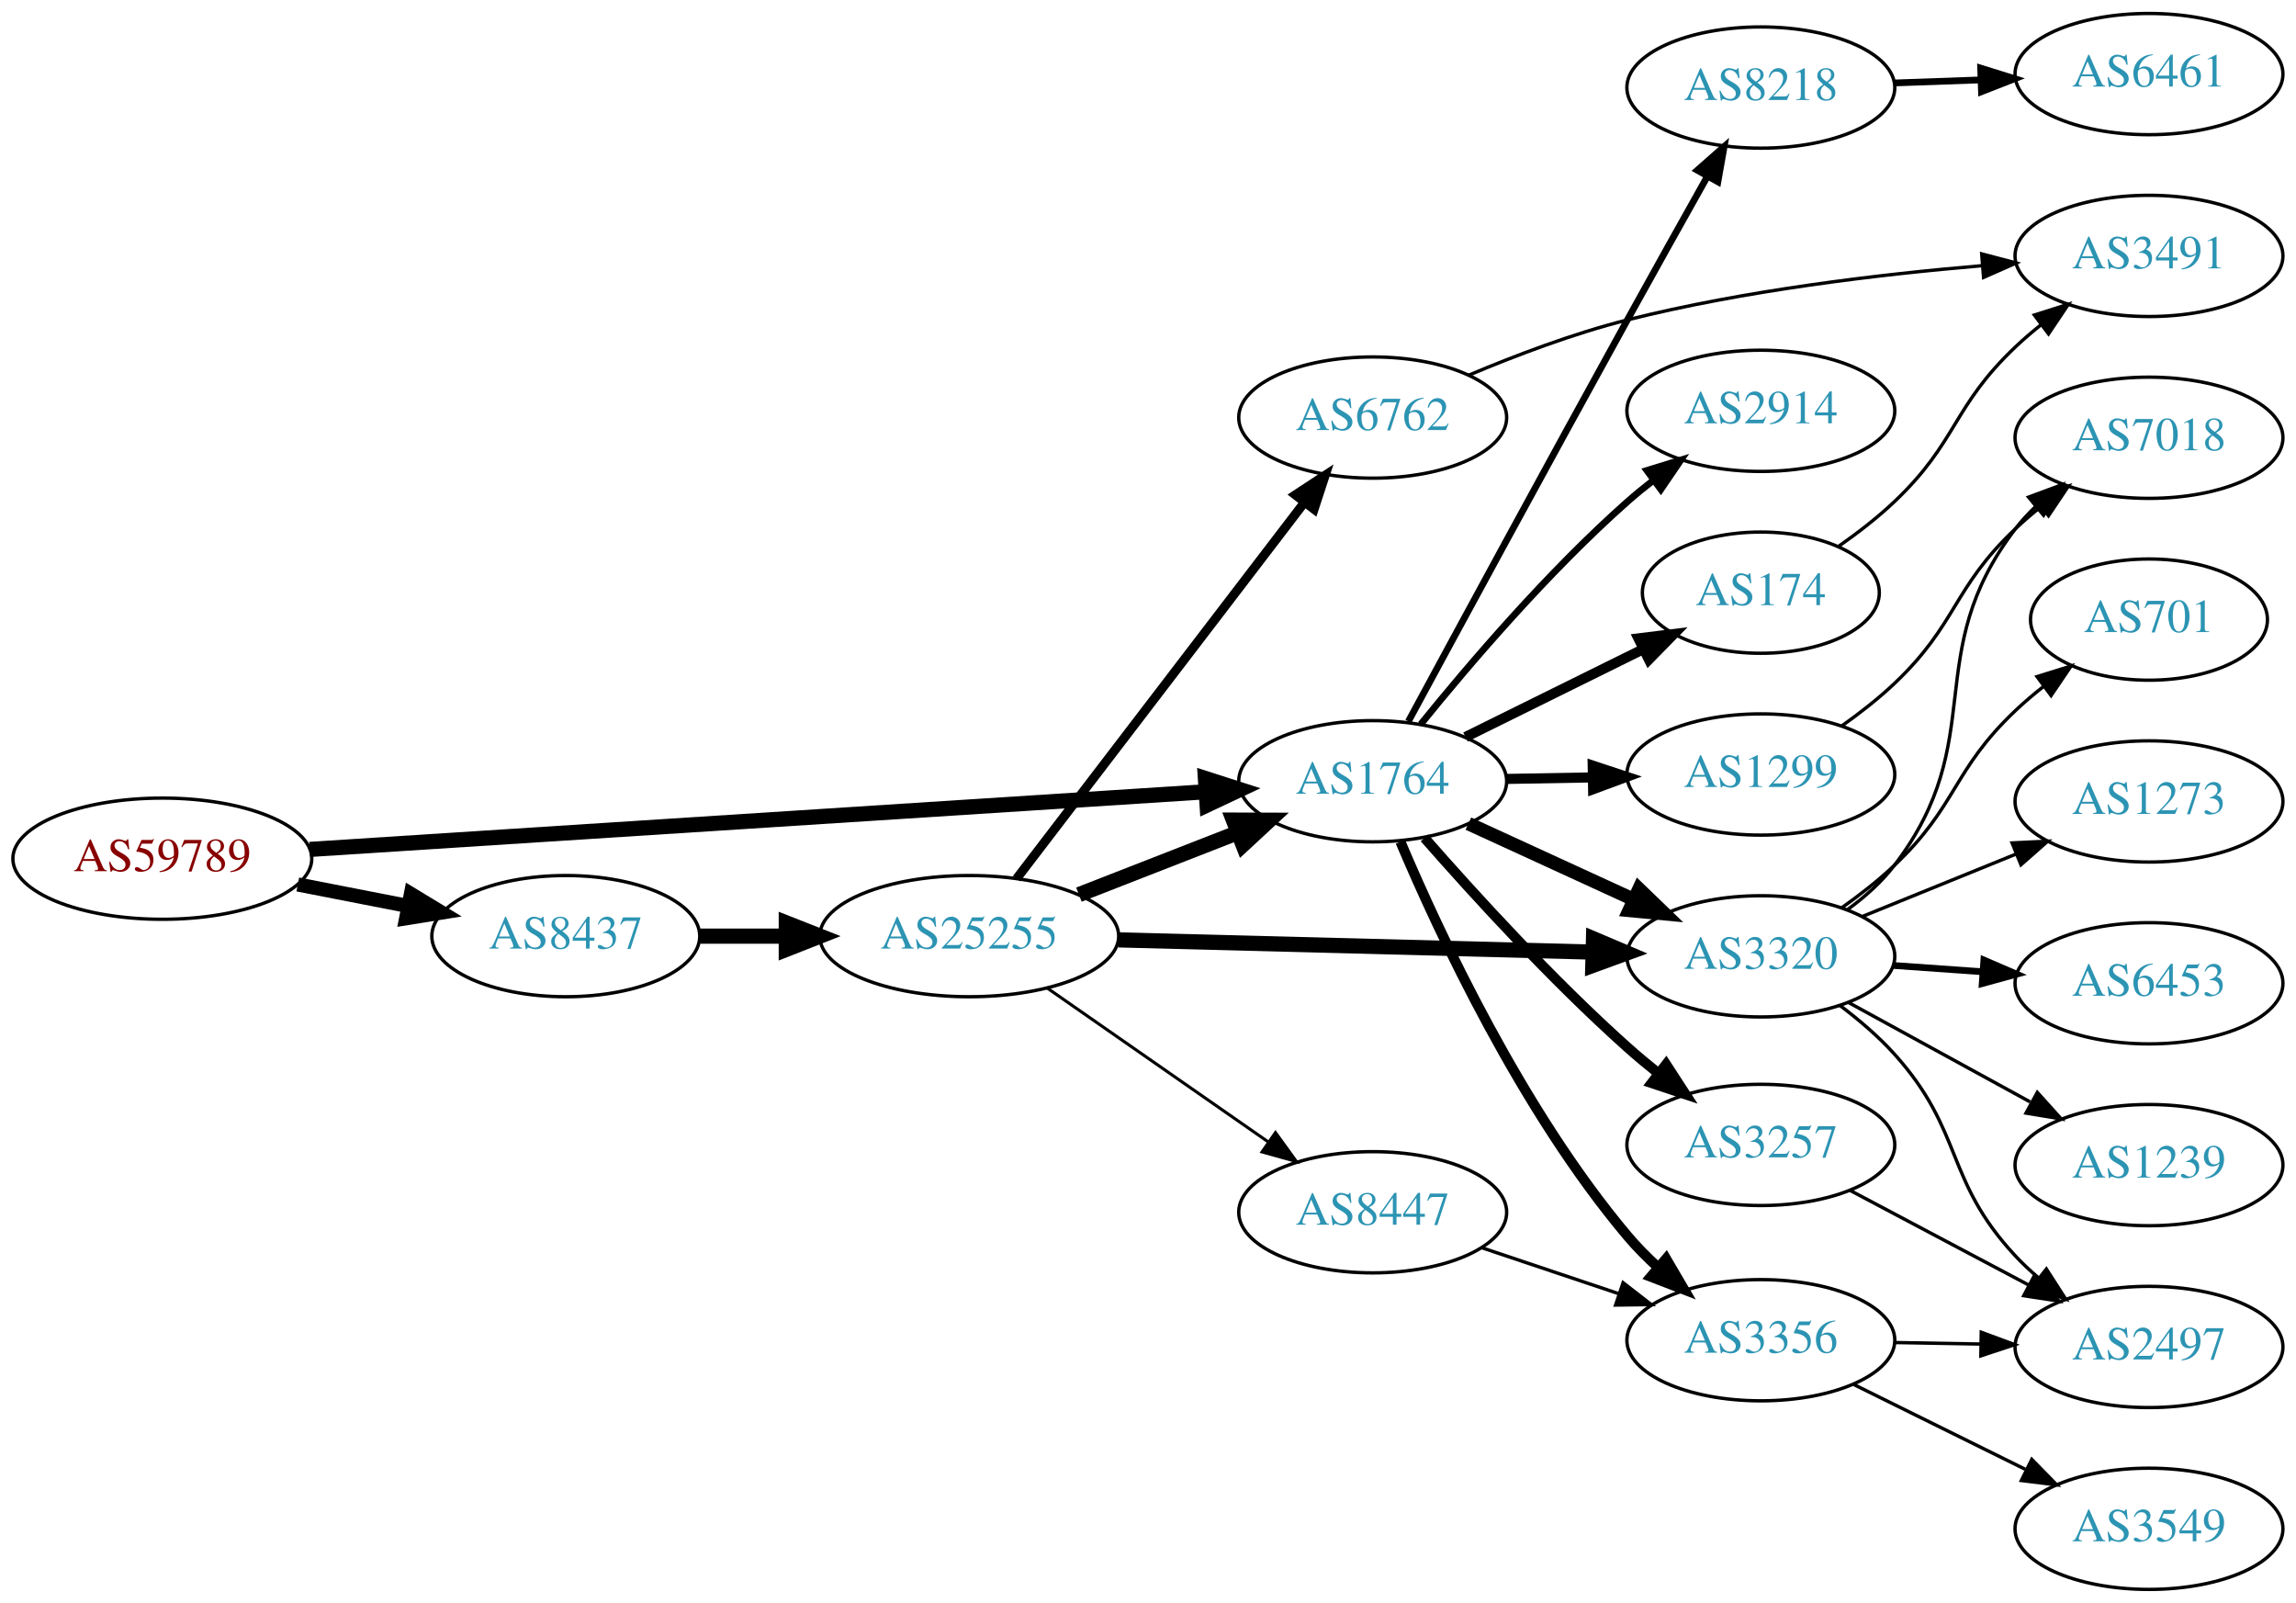
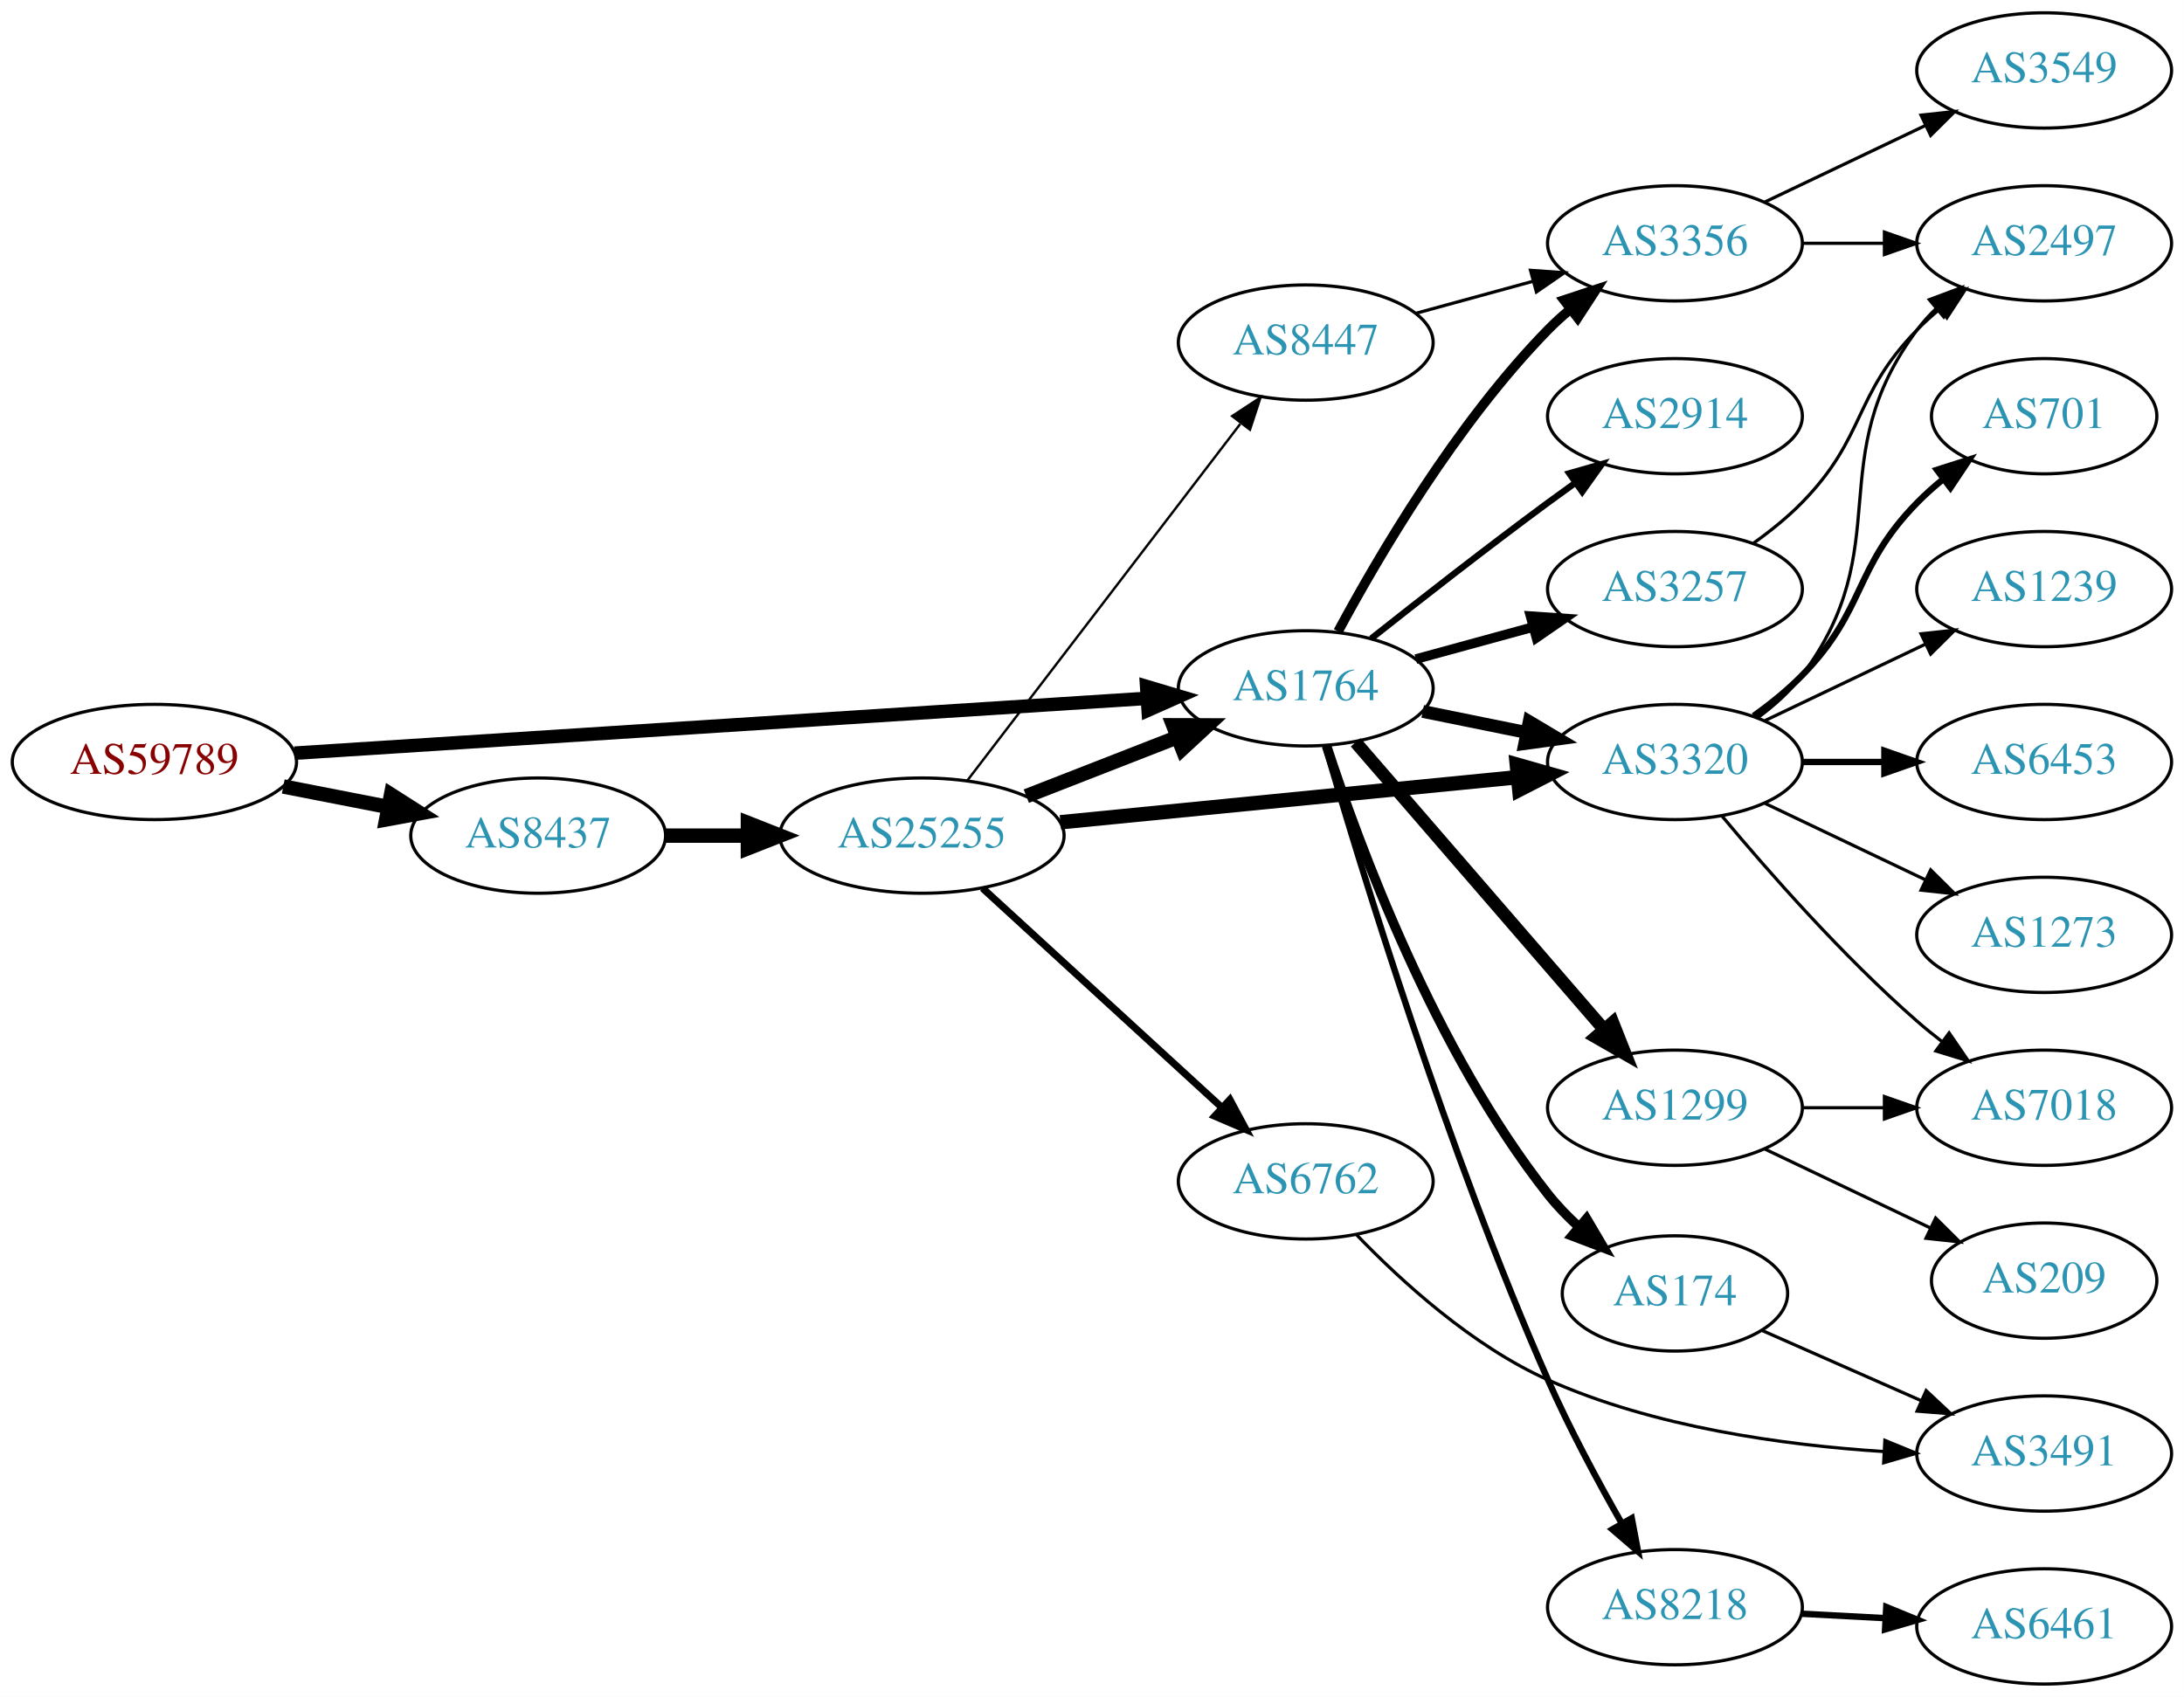
- <svg xmlns="http://www.w3.org/2000/svg" xmlns:xlink="http://www.w3.org/1999/xlink" width="682pt" height="476pt" viewBox="0.00 0.00 681.96 476.00">
-   <g id="graph0" class="graph" transform="scale(1 1) rotate(0) translate(4 472)">
-     <polygon fill="white" stroke="none" points="-4,4 -4,-472 677.956,-472 677.956,4 -4,4" />
+ <svg xmlns="http://www.w3.org/2000/svg" xmlns:xlink="http://www.w3.org/1999/xlink" width="682pt" height="530pt" viewBox="0.00 0.00 681.96 530.00">
+   <g id="graph0" class="graph" transform="scale(1 1) rotate(0) translate(4 526)">
+     <polygon fill="white" stroke="none" points="-4,4 -4,-526 677.956,-526 677.956,4 -4,4" />
    <g id="node1" class="node">
      <g id="a_node1">
        <a xlink:href="/asn/59789" xlink:title="AS59789 ~ atcismogmbh [AT]">
-           <ellipse fill="#ffffff" stroke="black" cx="44.196" cy="-217" rx="44.393" ry="18" />
-           <text text-anchor="middle" x="44.196" y="-213.3" font-family="Times,serif" font-size="14.00" fill="#880000">AS59789</text>
+           <ellipse fill="#ffffff" stroke="black" cx="44.196" cy="-288" rx="44.393" ry="18" />
+           <text text-anchor="middle" x="44.196" y="-284.3" font-family="Times,serif" font-size="14.00" fill="#880000">AS59789</text>
        </a>
      </g>
    </g>
    <g id="node2" class="node">
      <g id="a_node2">
        <a xlink:href="/asn/1764" xlink:title="AS1764 ~ NEXTLAYER-AS [AT]">
-           <ellipse fill="#ffffff" stroke="black" cx="403.724" cy="-240" rx="39.794" ry="18" />
-           <text text-anchor="middle" x="403.724" y="-236.3" font-family="Times,serif" font-size="14.00" fill="#2c94b3">AS1764</text>
+           <ellipse fill="#ffffff" stroke="black" cx="403.724" cy="-311" rx="39.794" ry="18" />
+           <text text-anchor="middle" x="403.724" y="-307.3" font-family="Times,serif" font-size="14.00" fill="#2c94b3">AS1764</text>
        </a>
      </g>
    </g>
    <g id="edge1" class="edge">
-       <path fill="none" stroke="black" stroke-width="4.5" d="M87.967,-219.751C154.785,-224.05 283.55,-232.333 353.904,-236.859" />
-       <polygon fill="black" stroke="black" stroke-width="4.5" points="354.029,-240.813 364.261,-237.526 354.535,-232.954 354.029,-240.813" />
+       <path fill="none" stroke="black" stroke-width="4.219" d="M87.967,-290.751C154.785,-295.05 283.55,-303.333 353.904,-307.859" />
+       <polygon fill="black" stroke="black" stroke-width="4.219" points="354.045,-311.567 364.261,-308.526 354.519,-304.2 354.045,-311.567" />
    </g>
    <g id="node3" class="node">
      <g id="a_node3">
        <a xlink:href="/asn/8437" xlink:title="AS8437 ~ Hutchison Drei Austria GmbH [AT]">
-           <ellipse fill="#ffffff" stroke="black" cx="164.039" cy="-194" rx="39.794" ry="18" />
-           <text text-anchor="middle" x="164.039" y="-190.3" font-family="Times,serif" font-size="14.00" fill="#2c94b3">AS8437</text>
+           <ellipse fill="#ffffff" stroke="black" cx="164.039" cy="-265" rx="39.794" ry="18" />
+           <text text-anchor="middle" x="164.039" y="-261.3" font-family="Times,serif" font-size="14.00" fill="#2c94b3">AS8437</text>
        </a>
      </g>
    </g>
    <g id="edge2" class="edge">
-       <path fill="none" stroke="black" stroke-width="4.2" d="M84.436,-209.341C94.888,-207.301 106.274,-205.079 117.052,-202.975" />
-       <polygon fill="black" stroke="black" stroke-width="4.2" points="118.039,-206.527 127.149,-201.005 116.631,-199.313 118.039,-206.527" />
+       <path fill="none" stroke="black" stroke-width="4.5" d="M84.436,-280.341C94.888,-278.301 106.274,-276.079 117.052,-273.975" />
+       <polygon fill="black" stroke="black" stroke-width="4.5" points="118.089,-277.785 127.149,-272.005 116.58,-270.056 118.089,-277.785" />
    </g>
    <g id="node4" class="node">
      <g id="a_node4">
-         <a xlink:href="/asn/1299" xlink:title="AS1299 ~ Telia Carrier [EU]">
-           <ellipse fill="#ffffff" stroke="black" cx="519.017" cy="-242" rx="39.794" ry="18" />
-           <text text-anchor="middle" x="519.017" y="-238.3" font-family="Times,serif" font-size="14.00" fill="#2c94b3">AS1299</text>
+         <a xlink:href="/asn/2914" xlink:title="AS2914 ~ NTT America, Inc. [US]">
+           <ellipse fill="#ffffff" stroke="black" cx="519.017" cy="-396" rx="39.794" ry="18" />
+           <text text-anchor="middle" x="519.017" y="-392.3" font-family="Times,serif" font-size="14.00" fill="#2c94b3">AS2914</text>
        </a>
      </g>
    </g>
    <g id="edge3" class="edge">
-       <path fill="none" stroke="black" stroke-width="3" d="M443.396,-240.683C451.599,-240.828 460.363,-240.982 468.895,-241.133" />
-       <polygon fill="black" stroke="black" stroke-width="3" points="469.074,-244.636 479.134,-241.314 469.198,-237.638 469.074,-244.636" />
+       <path fill="none" stroke="black" stroke-width="2" d="M424.162,-326.539C439.106,-338.379 460.347,-354.978 479.37,-369 482.156,-371.053 485.076,-373.165 488.009,-375.259" />
+       <polygon fill="black" stroke="black" stroke-width="2" points="486.026,-378.144 496.213,-381.055 490.065,-372.426 486.026,-378.144" />
    </g>
    <g id="node5" class="node">
      <g id="a_node5">
-         <a xlink:href="/asn/174" xlink:title="AS174 ~ Cogent Communications [US]">
-           <ellipse fill="#ffffff" stroke="black" cx="519.017" cy="-296" rx="35.194" ry="18" />
-           <text text-anchor="middle" x="519.017" y="-292.3" font-family="Times,serif" font-size="14.00" fill="#2c94b3">AS174</text>
+         <a xlink:href="/asn/3356" xlink:title="AS3356 ~ Level 3 Parent, LLC [US]">
+           <ellipse fill="#ffffff" stroke="black" cx="519.017" cy="-450" rx="39.794" ry="18" />
+           <text text-anchor="middle" x="519.017" y="-446.3" font-family="Times,serif" font-size="14.00" fill="#2c94b3">AS3356</text>
        </a>
      </g>
    </g>
    <g id="edge4" class="edge">
-       <path fill="none" stroke="black" stroke-width="3" d="M431.286,-253.13C447.068,-260.931 467.24,-270.901 484.157,-279.264" />
-       <polygon fill="black" stroke="black" stroke-width="3" points="482.657,-282.426 493.173,-283.72 485.759,-276.151 482.657,-282.426" />
+       <path fill="none" stroke="black" stroke-width="3" d="M413.825,-328.763C426.392,-352.165 450.773,-393.769 479.37,-423 481.463,-425.139 483.746,-427.218 486.123,-429.21" />
+       <polygon fill="black" stroke="black" stroke-width="3" points="484.366,-432.275 494.422,-435.611 488.641,-426.732 484.366,-432.275" />
    </g>
    <g id="node6" class="node">
      <g id="a_node6">
-         <a xlink:href="/asn/2914" xlink:title="AS2914 ~ NTT America, Inc. [US]">
-           <ellipse fill="#ffffff" stroke="black" cx="519.017" cy="-350" rx="39.794" ry="18" />
-           <text text-anchor="middle" x="519.017" y="-346.3" font-family="Times,serif" font-size="14.00" fill="#2c94b3">AS2914</text>
+         <a xlink:href="/asn/3320" xlink:title="AS3320 ~ DTAG [DE]">
+           <ellipse fill="#ffffff" stroke="black" cx="519.017" cy="-288" rx="39.794" ry="18" />
+           <text text-anchor="middle" x="519.017" y="-284.3" font-family="Times,serif" font-size="14.00" fill="#2c94b3">AS3320</text>
        </a>
      </g>
    </g>
    <g id="edge5" class="edge">
-       <path fill="none" stroke="black" stroke-width="2" d="M418.013,-256.941C432.206,-274.489 455.851,-302.202 479.37,-323 481.823,-325.169 484.452,-327.319 487.144,-329.403" />
-       <polygon fill="black" stroke="black" stroke-width="2" points="485.164,-332.292 495.289,-335.413 489.32,-326.659 485.164,-332.292" />
+       <path fill="none" stroke="black" stroke-width="4" d="M440.26,-303.786C450.488,-301.709 461.789,-299.415 472.531,-297.234" />
+       <polygon fill="black" stroke="black" stroke-width="4" points="473.503,-300.608 482.607,-295.189 472.111,-293.748 473.503,-300.608" />
    </g>
    <g id="node7" class="node">
      <g id="a_node7">
        <a xlink:href="/asn/3257" xlink:title="AS3257 ~ GTT [DE]">
-           <ellipse fill="#ffffff" stroke="black" cx="519.017" cy="-132" rx="39.794" ry="18" />
-           <text text-anchor="middle" x="519.017" y="-128.3" font-family="Times,serif" font-size="14.00" fill="#2c94b3">AS3257</text>
+           <ellipse fill="#ffffff" stroke="black" cx="519.017" cy="-342" rx="39.794" ry="18" />
+           <text text-anchor="middle" x="519.017" y="-338.3" font-family="Times,serif" font-size="14.00" fill="#2c94b3">AS3257</text>
        </a>
      </g>
    </g>
    <g id="edge6" class="edge">
-       <path fill="none" stroke="black" stroke-width="3" d="M419.113,-223.174C433.613,-206.616 456.988,-180.979 479.37,-161 482.313,-158.373 485.48,-155.732 488.687,-153.172" />
-       <polygon fill="black" stroke="black" stroke-width="3" points="490.87,-155.908 496.644,-147.025 486.59,-150.369 490.87,-155.908" />
+       <path fill="none" stroke="black" stroke-width="3" d="M438.103,-320.133C449.525,-323.259 462.475,-326.802 474.574,-330.113" />
+       <polygon fill="black" stroke="black" stroke-width="3" points="473.916,-333.561 484.485,-332.825 475.763,-326.81 473.916,-333.561" />
    </g>
    <g id="node8" class="node">
      <g id="a_node8">
-         <a xlink:href="/asn/3356" xlink:title="AS3356 ~ Level 3 Parent, LLC [US]">
-           <ellipse fill="#ffffff" stroke="black" cx="519.017" cy="-74" rx="39.794" ry="18" />
-           <text text-anchor="middle" x="519.017" y="-70.3" font-family="Times,serif" font-size="14.00" fill="#2c94b3">AS3356</text>
+         <a xlink:href="/asn/1299" xlink:title="AS1299 ~ Telia Carrier [EU]">
+           <ellipse fill="#ffffff" stroke="black" cx="519.017" cy="-180" rx="39.794" ry="18" />
+           <text text-anchor="middle" x="519.017" y="-176.3" font-family="Times,serif" font-size="14.00" fill="#2c94b3">AS1299</text>
        </a>
      </g>
    </g>
    <g id="edge7" class="edge">
-       <path fill="none" stroke="black" stroke-width="3" d="M411.959,-222.027C423.489,-194.788 447.972,-142.283 479.37,-105 482.113,-101.743 485.24,-98.587 488.5,-95.614" />
-       <polygon fill="black" stroke="black" stroke-width="3" points="490.874,-98.19 496.23,-89.049 486.342,-92.855 490.874,-98.19" />
+       <path fill="none" stroke="black" stroke-width="4" d="M419.303,-294.142C439.017,-271.347 474.305,-230.544 496.915,-204.4" />
+       <polygon fill="black" stroke="black" stroke-width="4" points="499.599,-206.646 503.494,-196.793 494.305,-202.067 499.599,-206.646" />
    </g>
    <g id="node9" class="node">
      <g id="a_node9">
-         <a xlink:href="/asn/3320" xlink:title="AS3320 ~ DTAG [DE]">
-           <ellipse fill="#ffffff" stroke="black" cx="519.017" cy="-188" rx="39.794" ry="18" />
-           <text text-anchor="middle" x="519.017" y="-184.3" font-family="Times,serif" font-size="14.00" fill="#2c94b3">AS3320</text>
+         <a xlink:href="/asn/174" xlink:title="AS174 ~ Cogent Communications [US]">
+           <ellipse fill="#ffffff" stroke="black" cx="519.017" cy="-122" rx="35.194" ry="18" />
+           <text text-anchor="middle" x="519.017" y="-118.3" font-family="Times,serif" font-size="14.00" fill="#2c94b3">AS174</text>
        </a>
      </g>
    </g>
    <g id="edge8" class="edge">
-       <path fill="none" stroke="black" stroke-width="4" d="M432.149,-227.412C446.929,-220.628 465.365,-212.166 481.361,-204.824" />
-       <polygon fill="black" stroke="black" stroke-width="4" points="482.823,-208.005 490.452,-200.652 479.903,-201.643 482.823,-208.005" />
+       <path fill="none" stroke="black" stroke-width="3" d="M410.248,-292.956C420.343,-261.997 444.039,-197.774 479.37,-153 482.204,-149.409 485.529,-145.971 489.018,-142.779" />
+       <polygon fill="black" stroke="black" stroke-width="3" points="491.407,-145.343 496.792,-136.218 486.892,-139.993 491.407,-145.343" />
    </g>
    <g id="node10" class="node">
      <g id="a_node10">
        <a xlink:href="/asn/8218" xlink:title="AS8218 ~ legacy Neotelecoms [FR]">
-           <ellipse fill="#ffffff" stroke="black" cx="519.017" cy="-446" rx="39.794" ry="18" />
-           <text text-anchor="middle" x="519.017" y="-442.3" font-family="Times,serif" font-size="14.00" fill="#2c94b3">AS8218</text>
+           <ellipse fill="#ffffff" stroke="black" cx="519.017" cy="-24" rx="39.794" ry="18" />
+           <text text-anchor="middle" x="519.017" y="-20.3" font-family="Times,serif" font-size="14.00" fill="#2c94b3">AS8218</text>
        </a>
      </g>
    </g>
    <g id="edge9" class="edge">
-       <path fill="none" stroke="black" stroke-width="2" d="M414.321,-257.771C428.468,-283.931 455.794,-334.324 479.37,-377 487.171,-391.119 495.951,-406.811 503.169,-419.659" />
-       <polygon fill="black" stroke="black" stroke-width="2" points="500.159,-421.448 508.112,-428.448 506.26,-418.016 500.159,-421.448" />
-     </g>
-     <g id="node20" class="node">
-       <g id="a_node20">
+       <path fill="none" stroke="black" stroke-width="2" d="M409.845,-292.978C420.758,-255.418 447.893,-166.327 479.37,-95 486.073,-79.812 494.832,-63.501 502.317,-50.347" />
+       <polygon fill="black" stroke="black" stroke-width="2" points="505.521,-51.798 507.494,-41.389 499.46,-48.296 505.521,-51.798" />
+     </g>
+     <g id="node21" class="node">
+       <g id="a_node21">
        <a xlink:href="/asn/25255" xlink:title="AS25255 ~ ==&gt; TELE2 AUSTRIA &lt;== [AT]">
-           <ellipse fill="#ffffff" stroke="black" cx="283.881" cy="-194" rx="44.393" ry="18" />
-           <text text-anchor="middle" x="283.881" y="-190.3" font-family="Times,serif" font-size="14.00" fill="#2c94b3">AS25255</text>
-         </a>
-       </g>
-     </g>
-     <g id="edge22" class="edge">
-       <path fill="none" stroke="black" stroke-width="4.5" d="M203.951,-194C212.054,-194 220.729,-194 229.255,-194" />
-       <polygon fill="black" stroke="black" stroke-width="4.5" points="229.533,-197.938 239.533,-194 229.533,-190.063 229.533,-197.938" />
+           <ellipse fill="#ffffff" stroke="black" cx="283.881" cy="-265" rx="44.393" ry="18" />
+           <text text-anchor="middle" x="283.881" y="-261.3" font-family="Times,serif" font-size="14.00" fill="#2c94b3">AS25255</text>
+         </a>
+       </g>
+     </g>
+     <g id="edge23" class="edge">
+       <path fill="none" stroke="black" stroke-width="4.5" d="M203.951,-265C212.054,-265 220.729,-265 229.255,-265" />
+       <polygon fill="black" stroke="black" stroke-width="4.5" points="229.533,-268.938 239.533,-265 229.533,-261.063 229.533,-268.938" />
+     </g>
+     <g id="node11" class="node">
+       <g id="a_node11">
+         <a xlink:href="/asn/3549" xlink:title="AS3549 ~ Level 3 Parent, LLC [US]">
+           <ellipse fill="#ffffff" stroke="black" cx="634.31" cy="-504" rx="39.794" ry="18" />
+           <text text-anchor="middle" x="634.31" y="-500.3" font-family="Times,serif" font-size="14.00" fill="#2c94b3">AS3549</text>
+         </a>
+       </g>
+     </g>
+     <g id="edge10" class="edge">
+       <path fill="none" stroke="black" d="M547.153,-462.934C562.147,-470.081 580.968,-479.052 597.191,-486.785" />
+       <polygon fill="black" stroke="black" points="595.862,-490.028 606.395,-491.171 598.874,-483.709 595.862,-490.028" />
+     </g>
+     <g id="node12" class="node">
+       <g id="a_node12">
+         <a xlink:href="/asn/2497" xlink:title="AS2497 ~ Internet Initiative Japan Inc. [JP]">
+           <ellipse fill="#ffffff" stroke="black" cx="634.31" cy="-450" rx="39.794" ry="18" />
+           <text text-anchor="middle" x="634.31" y="-446.3" font-family="Times,serif" font-size="14.00" fill="#2c94b3">AS2497</text>
+         </a>
+       </g>
+     </g>
+     <g id="edge11" class="edge">
+       <path fill="none" stroke="black" d="M558.689,-450C566.892,-450 575.656,-450 584.188,-450" />
+       <polygon fill="black" stroke="black" points="584.427,-453.5 594.427,-450 584.427,-446.5 584.427,-453.5" />
+     </g>
+     <g id="edge16" class="edge">
+       <path fill="none" stroke="black" d="M544.948,-301.882C550.024,-305.611 554.942,-310.016 558.663,-315 588.935,-355.542 564.392,-382.458 594.663,-423 596.408,-425.336 598.415,-427.545 600.578,-429.617" />
+       <polygon fill="black" stroke="black" points="598.456,-432.405 608.379,-436.118 602.938,-427.027 598.456,-432.405" />
+     </g>
+     <g id="node13" class="node">
+       <g id="a_node13">
+         <a xlink:href="/asn/701" xlink:title="AS701 ~ UUNET [US]">
+           <ellipse fill="#ffffff" stroke="black" cx="634.31" cy="-396" rx="35.194" ry="18" />
+           <text text-anchor="middle" x="634.31" y="-392.3" font-family="Times,serif" font-size="14.00" fill="#2c94b3">AS701</text>
+         </a>
+       </g>
+     </g>
+     <g id="edge12" class="edge">
+       <path fill="none" stroke="black" stroke-width="2" d="M543.611,-302.389C548.867,-306.148 554.198,-310.437 558.663,-315 578.836,-335.617 574.491,-348.383 594.663,-369 597.142,-371.534 599.889,-373.983 602.741,-376.304" />
+       <polygon fill="black" stroke="black" stroke-width="2" points="600.833,-379.248 610.927,-382.468 605.044,-373.657 600.833,-379.248" />
+     </g>
+     <g id="node14" class="node">
+       <g id="a_node14">
+         <a xlink:href="/asn/1239" xlink:title="AS1239 ~ Sprint [US]">
+           <ellipse fill="#ffffff" stroke="black" cx="634.31" cy="-342" rx="39.794" ry="18" />
+           <text text-anchor="middle" x="634.31" y="-338.3" font-family="Times,serif" font-size="14.00" fill="#2c94b3">AS1239</text>
+         </a>
+       </g>
+     </g>
+     <g id="edge13" class="edge">
+       <path fill="none" stroke="black" d="M547.153,-300.934C562.147,-308.081 580.968,-317.052 597.191,-324.785" />
+       <polygon fill="black" stroke="black" points="595.862,-328.028 606.395,-329.171 598.874,-321.709 595.862,-328.028" />
+     </g>
+     <g id="node15" class="node">
+       <g id="a_node15">
+         <a xlink:href="/asn/6453" xlink:title="AS6453 ~ TATA COMMUNICATIONS (AMERICA) INC [US]">
+           <ellipse fill="#ffffff" stroke="black" cx="634.31" cy="-288" rx="39.794" ry="18" />
+           <text text-anchor="middle" x="634.31" y="-284.3" font-family="Times,serif" font-size="14.00" fill="#2c94b3">AS6453</text>
+         </a>
+       </g>
+     </g>
+     <g id="edge14" class="edge">
+       <path fill="none" stroke="black" stroke-width="2" d="M558.689,-288C566.892,-288 575.656,-288 584.188,-288" />
+       <polygon fill="black" stroke="black" stroke-width="2" points="584.427,-291.5 594.427,-288 584.427,-284.5 584.427,-291.5" />
    </g>
    <g id="node16" class="node">
      <g id="a_node16">
        <a xlink:href="/asn/7018" xlink:title="AS7018 ~ AT&amp;T Services, Inc. [US]">
-           <ellipse fill="#ffffff" stroke="black" cx="634.31" cy="-342" rx="39.794" ry="18" />
-           <text text-anchor="middle" x="634.31" y="-338.3" font-family="Times,serif" font-size="14.00" fill="#2c94b3">AS7018</text>
-         </a>
-       </g>
-     </g>
-     <g id="edge18" class="edge">
-       <path fill="none" stroke="black" d="M542.959,-256.353C548.353,-260.172 553.909,-264.497 558.663,-269 577.511,-286.853 575.815,-297.147 594.663,-315 597.04,-317.251 599.618,-319.458 602.275,-321.58" />
-       <polygon fill="black" stroke="black" points="600.267,-324.448 610.367,-327.647 604.466,-318.848 600.267,-324.448" />
-     </g>
-     <g id="node18" class="node">
-       <g id="a_node18">
-         <a xlink:href="/asn/3491" xlink:title="AS3491 ~ PCCW Global, Inc. [US]">
-           <ellipse fill="#ffffff" stroke="black" cx="634.31" cy="-396" rx="39.794" ry="18" />
-           <text text-anchor="middle" x="634.31" y="-392.3" font-family="Times,serif" font-size="14.00" fill="#2c94b3">AS3491</text>
-         </a>
-       </g>
-     </g>
-     <g id="edge19" class="edge">
-       <path fill="none" stroke="black" d="M542.151,-309.784C547.795,-313.74 553.672,-318.272 558.663,-323 577.511,-340.853 575.815,-351.147 594.663,-369 597.04,-371.251 599.618,-373.458 602.275,-375.58" />
-       <polygon fill="black" stroke="black" points="600.267,-378.448 610.367,-381.647 604.466,-372.848 600.267,-378.448" />
-     </g>
-     <g id="node11" class="node">
-       <g id="a_node11">
-         <a xlink:href="/asn/2497" xlink:title="AS2497 ~ Internet Initiative Japan Inc. [JP]">
-           <ellipse fill="#ffffff" stroke="black" cx="634.31" cy="-72" rx="39.794" ry="18" />
-           <text text-anchor="middle" x="634.31" y="-68.3" font-family="Times,serif" font-size="14.00" fill="#2c94b3">AS2497</text>
-         </a>
-       </g>
-     </g>
-     <g id="edge20" class="edge">
-       <path fill="none" stroke="black" d="M545.442,-118.535C561.075,-110.256 581.321,-99.533 598.439,-90.468" />
-       <polygon fill="black" stroke="black" points="600.378,-93.401 607.577,-85.628 597.102,-87.215 600.378,-93.401" />
-     </g>
-     <g id="edge10" class="edge">
-       <path fill="none" stroke="black" d="M558.689,-73.317C566.892,-73.172 575.656,-73.018 584.188,-72.867" />
-       <polygon fill="black" stroke="black" points="584.491,-76.362 594.427,-72.686 584.367,-69.364 584.491,-76.362" />
-     </g>
-     <g id="node12" class="node">
-       <g id="a_node12">
-         <a xlink:href="/asn/3549" xlink:title="AS3549 ~ Level 3 Parent, LLC [US]">
-           <ellipse fill="#ffffff" stroke="black" cx="634.31" cy="-18" rx="39.794" ry="18" />
-           <text text-anchor="middle" x="634.31" y="-14.3" font-family="Times,serif" font-size="14.00" fill="#2c94b3">AS3549</text>
-         </a>
-       </g>
-     </g>
-     <g id="edge11" class="edge">
-       <path fill="none" stroke="black" d="M546.579,-60.87C561.778,-53.358 581.047,-43.833 597.561,-35.67" />
-       <polygon fill="black" stroke="black" points="599.5,-38.616 606.914,-31.047 596.398,-32.341 599.5,-38.616" />
+           <ellipse fill="#ffffff" stroke="black" cx="634.31" cy="-180" rx="39.794" ry="18" />
+           <text text-anchor="middle" x="634.31" y="-176.3" font-family="Times,serif" font-size="14.00" fill="#2c94b3">AS7018</text>
+         </a>
+       </g>
    </g>
    <g id="edge15" class="edge">
-       <path fill="none" stroke="black" d="M542.521,-173.405C548.162,-169.154 553.945,-164.233 558.663,-159 579.488,-135.904 573.449,-121.739 594.663,-99 596.705,-96.812 598.951,-94.698 601.303,-92.682" />
-       <polygon fill="black" stroke="black" points="603.828,-95.15 609.556,-86.237 599.52,-89.633 603.828,-95.15" />
-     </g>
-     <g id="node13" class="node">
-       <g id="a_node13">
-         <a xlink:href="/asn/6453" xlink:title="AS6453 ~ TATA COMMUNICATIONS (AMERICA) INC [US]">
-           <ellipse fill="#ffffff" stroke="black" cx="634.31" cy="-180" rx="39.794" ry="18" />
-           <text text-anchor="middle" x="634.31" y="-176.3" font-family="Times,serif" font-size="14.00" fill="#2c94b3">AS6453</text>
-         </a>
-       </g>
-     </g>
-     <g id="edge12" class="edge">
-       <path fill="none" stroke="black" stroke-width="2" d="M558.373,-185.292C566.862,-184.692 575.966,-184.049 584.8,-183.425" />
-       <polygon fill="black" stroke="black" stroke-width="2" points="585.265,-186.901 594.993,-182.706 584.772,-179.919 585.265,-186.901" />
-     </g>
-     <g id="node14" class="node">
-       <g id="a_node14">
-         <a xlink:href="/asn/1239" xlink:title="AS1239 ~ Sprint [US]">
-           <ellipse fill="#ffffff" stroke="black" cx="634.31" cy="-126" rx="39.794" ry="18" />
-           <text text-anchor="middle" x="634.31" y="-122.3" font-family="Times,serif" font-size="14.00" fill="#2c94b3">AS1239</text>
-         </a>
-       </g>
-     </g>
-     <g id="edge13" class="edge">
-       <path fill="none" stroke="black" d="M545.16,-174.24C561.001,-165.571 581.662,-154.265 598.999,-144.777" />
-       <polygon fill="black" stroke="black" points="601.145,-147.592 608.237,-139.721 597.784,-141.452 601.145,-147.592" />
-     </g>
-     <g id="node15" class="node">
-       <g id="a_node15">
-         <a xlink:href="/asn/701" xlink:title="AS701 ~ UUNET [US]">
-           <ellipse fill="#ffffff" stroke="black" cx="634.31" cy="-288" rx="35.194" ry="18" />
-           <text text-anchor="middle" x="634.31" y="-284.3" font-family="Times,serif" font-size="14.00" fill="#2c94b3">AS701</text>
-         </a>
-       </g>
-     </g>
-     <g id="edge14" class="edge">
-       <path fill="none" stroke="black" d="M542.959,-202.353C548.353,-206.172 553.909,-210.497 558.663,-215 577.511,-232.853 575.815,-243.147 594.663,-261 597.237,-263.438 600.046,-265.824 602.937,-268.105" />
-       <polygon fill="black" stroke="black" points="601.058,-271.069 611.175,-274.216 605.229,-265.447 601.058,-271.069" />
-     </g>
-     <g id="edge16" class="edge">
-       <path fill="none" stroke="black" d="M544.86,-201.948C549.941,-205.674 554.883,-210.06 558.663,-215 587.373,-252.511 565.953,-277.489 594.663,-315 596.435,-317.315 598.463,-319.509 600.64,-321.571" />
-       <polygon fill="black" stroke="black" points="598.532,-324.37 608.466,-328.052 602.997,-318.978 598.532,-324.37" />
+       <path fill="none" stroke="black" d="M533.647,-271.183C547.929,-254.071 571.476,-227.255 594.663,-207 597.129,-204.846 599.767,-202.706 602.465,-200.628" />
+       <polygon fill="black" stroke="black" points="604.638,-203.375 610.619,-194.63 600.49,-197.736 604.638,-203.375" />
    </g>
    <g id="node17" class="node">
      <g id="a_node17">
        <a xlink:href="/asn/1273" xlink:title="AS1273 ~ Vodafone Group PLC [EU]">
          <ellipse fill="#ffffff" stroke="black" cx="634.31" cy="-234" rx="39.794" ry="18" />
          <text text-anchor="middle" x="634.31" y="-230.3" font-family="Times,serif" font-size="14.00" fill="#2c94b3">AS1273</text>
        </a>
      </g>
    </g>
    <g id="edge17" class="edge">
-       <path fill="none" stroke="black" d="M549.192,-199.846C563.068,-205.48 579.845,-212.292 594.754,-218.346" />
-       <polygon fill="black" stroke="black" points="593.651,-221.675 604.233,-222.194 596.284,-215.189 593.651,-221.675" />
+       <path fill="none" stroke="black" d="M547.153,-275.066C562.147,-267.919 580.968,-258.948 597.191,-251.215" />
+       <polygon fill="black" stroke="black" points="598.874,-254.291 606.395,-246.829 595.862,-247.972 598.874,-254.291" />
+     </g>
+     <g id="edge18" class="edge">
+       <path fill="none" stroke="black" d="M543.611,-356.389C548.867,-360.148 554.198,-364.437 558.663,-369 578.836,-389.617 574.491,-402.383 594.663,-423 596.756,-425.139 599.039,-427.218 601.416,-429.21" />
+       <polygon fill="black" stroke="black" points="599.66,-432.275 609.716,-435.611 603.934,-426.732 599.66,-432.275" />
+     </g>
+     <g id="edge19" class="edge">
+       <path fill="none" stroke="black" d="M558.689,-180C566.892,-180 575.656,-180 584.188,-180" />
+       <polygon fill="black" stroke="black" points="584.427,-183.5 594.427,-180 584.427,-176.5 584.427,-183.5" />
+     </g>
+     <g id="node18" class="node">
+       <g id="a_node18">
+         <a xlink:href="/asn/209" xlink:title="AS209 ~ CenturyLink Communications, LLC [US]">
+           <ellipse fill="#ffffff" stroke="black" cx="634.31" cy="-126" rx="35.194" ry="18" />
+           <text text-anchor="middle" x="634.31" y="-122.3" font-family="Times,serif" font-size="14.00" fill="#2c94b3">AS209</text>
+         </a>
+       </g>
+     </g>
+     <g id="edge20" class="edge">
+       <path fill="none" stroke="black" d="M547.153,-167.066C562.585,-159.71 582.07,-150.423 598.606,-142.541" />
+       <polygon fill="black" stroke="black" points="600.426,-145.551 607.947,-138.089 597.414,-139.232 600.426,-145.551" />
    </g>
    <g id="node19" class="node">
      <g id="a_node19">
+         <a xlink:href="/asn/3491" xlink:title="AS3491 ~ PCCW Global, Inc. [US]">
+           <ellipse fill="#ffffff" stroke="black" cx="634.31" cy="-72" rx="39.794" ry="18" />
+           <text text-anchor="middle" x="634.31" y="-68.3" font-family="Times,serif" font-size="14.00" fill="#2c94b3">AS3491</text>
+         </a>
+       </g>
+     </g>
+     <g id="edge21" class="edge">
+       <path fill="none" stroke="black" d="M546.293,-110.403C561.047,-103.892 579.702,-95.659 595.953,-88.487" />
+       <polygon fill="black" stroke="black" points="597.46,-91.647 605.196,-84.408 594.634,-85.243 597.46,-91.647" />
+     </g>
+     <g id="node20" class="node">
+       <g id="a_node20">
        <a xlink:href="/asn/6461" xlink:title="AS6461 ~ ZAYO-6461 [US]">
-           <ellipse fill="#ffffff" stroke="black" cx="634.31" cy="-450" rx="39.794" ry="18" />
-           <text text-anchor="middle" x="634.31" y="-446.3" font-family="Times,serif" font-size="14.00" fill="#2c94b3">AS6461</text>
-         </a>
-       </g>
-     </g>
-     <g id="edge21" class="edge">
-       <path fill="none" stroke="black" stroke-width="2" d="M558.689,-447.365C566.892,-447.655 575.656,-447.964 584.188,-448.266" />
-       <polygon fill="black" stroke="black" stroke-width="2" points="584.31,-451.772 594.427,-448.627 584.557,-444.776 584.31,-451.772" />
+           <ellipse fill="#ffffff" stroke="black" cx="634.31" cy="-18" rx="39.794" ry="18" />
+           <text text-anchor="middle" x="634.31" y="-14.3" font-family="Times,serif" font-size="14.00" fill="#2c94b3">AS6461</text>
+         </a>
+       </g>
+     </g>
+     <g id="edge22" class="edge">
+       <path fill="none" stroke="black" stroke-width="2" d="M558.689,-21.952C567.074,-21.508 576.046,-21.033 584.757,-20.571" />
+       <polygon fill="black" stroke="black" stroke-width="2" points="585.011,-24.063 594.812,-20.039 584.641,-17.073 585.011,-24.063" />
    </g>
    <g id="edge25" class="edge">
-       <path fill="none" stroke="black" stroke-width="4.5" d="M316.461,-206.327C330.89,-211.96 348.129,-218.689 363.391,-224.646" />
-       <polygon fill="black" stroke="black" stroke-width="4.5" points="362.337,-228.462 373.085,-228.43 365.201,-221.126 362.337,-228.462" />
-     </g>
-     <g id="edge24" class="edge">
-       <path fill="none" stroke="black" stroke-width="4.5" d="M328.186,-192.886C368.124,-191.858 427.359,-190.333 469.014,-189.261" />
-       <polygon fill="black" stroke="black" stroke-width="4.5" points="469.308,-193.192 479.203,-188.999 469.105,-185.32 469.308,-193.192" />
-     </g>
-     <g id="node21" class="node">
-       <g id="a_node21">
-         <a xlink:href="/asn/6762" xlink:title="AS6762 ~ TELECOM ITALIA SPARKLE S.p.A. [IT]">
-           <ellipse fill="#ffffff" stroke="black" cx="403.724" cy="-348" rx="39.794" ry="18" />
-           <text text-anchor="middle" x="403.724" y="-344.3" font-family="Times,serif" font-size="14.00" fill="#2c94b3">AS6762</text>
-         </a>
-       </g>
-     </g>
-     <g id="edge23" class="edge">
-       <path fill="none" stroke="black" stroke-width="2.7" d="M297.943,-211.069C318.648,-238.127 359.125,-291.024 383.26,-322.564" />
-       <polygon fill="black" stroke="black" stroke-width="2.7" points="380.747,-325.04 389.604,-330.854 386.306,-320.786 380.747,-325.04" />
+       <path fill="none" stroke="black" stroke-width="4.5" d="M316.461,-277.327C330.89,-282.96 348.129,-289.689 363.391,-295.646" />
+       <polygon fill="black" stroke="black" stroke-width="4.5" points="362.337,-299.462 373.085,-299.43 365.201,-292.126 362.337,-299.462" />
+     </g>
+     <g id="edge26" class="edge">
+       <path fill="none" stroke="black" stroke-width="4.5" d="M327.1,-269.165C367.346,-273.136 427.885,-279.108 469.962,-283.259" />
+       <polygon fill="black" stroke="black" stroke-width="4.5" points="469.633,-287.183 479.971,-284.247 470.406,-279.346 469.633,-287.183" />
    </g>
    <g id="node22" class="node">
      <g id="a_node22">
+         <a xlink:href="/asn/6762" xlink:title="AS6762 ~ TELECOM ITALIA SPARKLE S.p.A. [IT]">
+           <ellipse fill="#ffffff" stroke="black" cx="403.724" cy="-157" rx="39.794" ry="18" />
+           <text text-anchor="middle" x="403.724" y="-153.3" font-family="Times,serif" font-size="14.00" fill="#2c94b3">AS6762</text>
+         </a>
+       </g>
+     </g>
+     <g id="edge24" class="edge">
+       <path fill="none" stroke="black" stroke-width="2.25" d="M302.779,-248.597C322.707,-230.333 355.065,-200.678 377.542,-180.079" />
+       <polygon fill="black" stroke="black" stroke-width="2.25" points="380.036,-182.54 385.044,-173.203 375.307,-177.38 380.036,-182.54" />
+     </g>
+     <g id="node23" class="node">
+       <g id="a_node23">
        <a xlink:href="/asn/8447" xlink:title="AS8447 ~ A1 Telekom Austria AG [AT]">
-           <ellipse fill="#ffffff" stroke="black" cx="403.724" cy="-112" rx="39.794" ry="18" />
-           <text text-anchor="middle" x="403.724" y="-108.3" font-family="Times,serif" font-size="14.00" fill="#2c94b3">AS8447</text>
-         </a>
-       </g>
-     </g>
-     <g id="edge26" class="edge">
-       <path fill="none" stroke="black" stroke-width="0.9" d="M307.046,-178.576C325.598,-165.667 352.243,-147.126 372.706,-132.887" />
-       <polygon fill="black" stroke="black" stroke-width="0.9" points="374.847,-135.662 381.056,-127.077 370.849,-129.916 374.847,-135.662" />
+           <ellipse fill="#ffffff" stroke="black" cx="403.724" cy="-419" rx="39.794" ry="18" />
+           <text text-anchor="middle" x="403.724" y="-415.3" font-family="Times,serif" font-size="14.00" fill="#2c94b3">AS8447</text>
+         </a>
+       </g>
    </g>
    <g id="edge27" class="edge">
-       <path fill="none" stroke="black" d="M432.192,-360.556C446.069,-366.41 463.326,-372.96 479.37,-377 514.093,-385.743 554.276,-390.53 584.879,-393.111" />
-       <polygon fill="black" stroke="black" points="584.623,-396.602 594.868,-393.905 585.177,-389.624 584.623,-396.602" />
+       <path fill="none" stroke="black" stroke-width="0.75" d="M297.943,-282.069C318.648,-309.127 359.125,-362.024 383.26,-393.564" />
+       <polygon fill="black" stroke="black" stroke-width="0.75" points="380.747,-396.04 389.604,-401.854 386.306,-391.786 380.747,-396.04" />
+     </g>
+     <g id="edge29" class="edge">
+       <path fill="none" stroke="black" d="M419.553,-140.362C433.486,-125.88 455.689,-105.596 479.37,-95 512.39,-80.226 552.97,-74.614 584.175,-72.622" />
+       <polygon fill="black" stroke="black" points="584.574,-76.106 594.373,-72.077 584.201,-69.116 584.574,-76.106" />
    </g>
    <g id="edge28" class="edge">
-       <path fill="none" stroke="black" d="M435.981,-101.516C448.63,-97.273 463.409,-92.316 476.911,-87.787" />
-       <polygon fill="black" stroke="black" points="478.1,-91.08 486.468,-84.582 475.874,-84.444 478.1,-91.08" />
+       <path fill="none" stroke="black" d="M438.103,-428.133C449.525,-431.259 462.475,-434.802 474.574,-438.113" />
+       <polygon fill="black" stroke="black" points="473.916,-441.561 484.485,-440.825 475.763,-434.81 473.916,-441.561" />
    </g>
  </g>
</svg>
